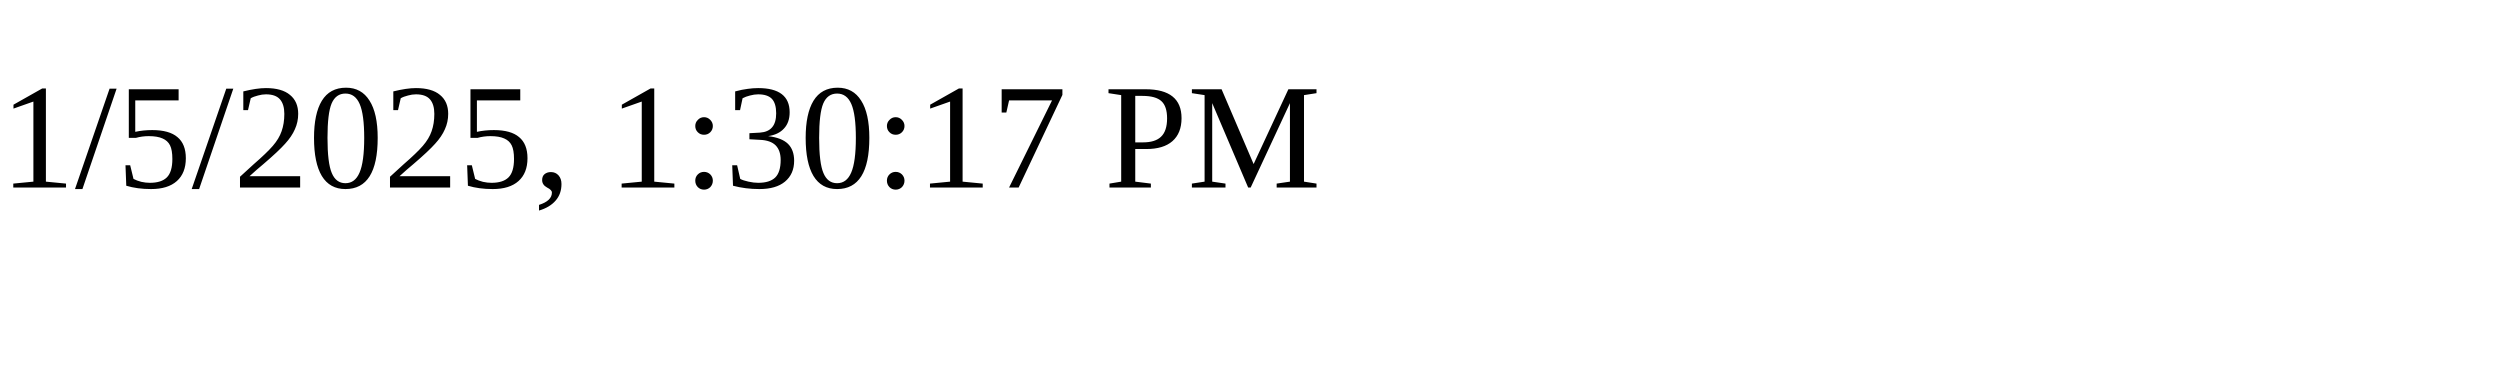
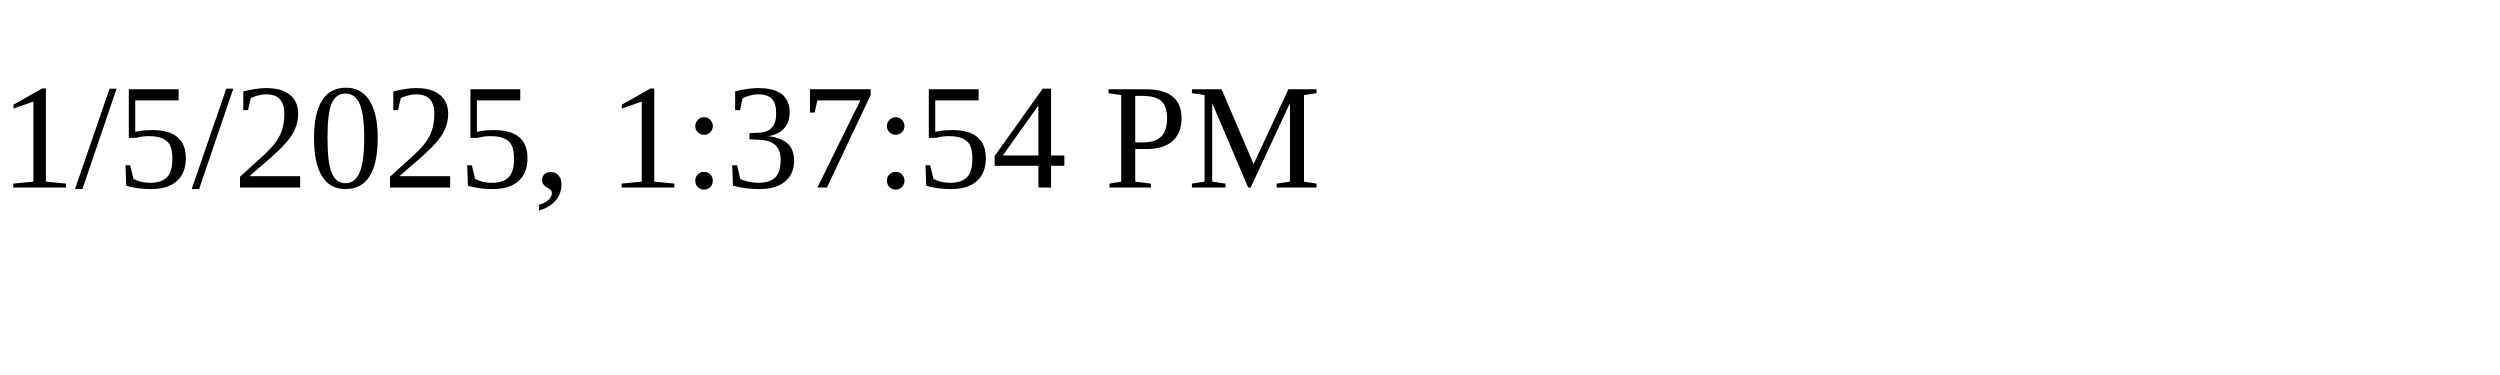
<svg xmlns="http://www.w3.org/2000/svg" height="30" width="200">
-   <text x="0" y="15">1/5/2025, 1:30:17 PM</text>
+   <text x="0" y="15">1/5/2025, 1:37:54 PM</text>
</svg>
